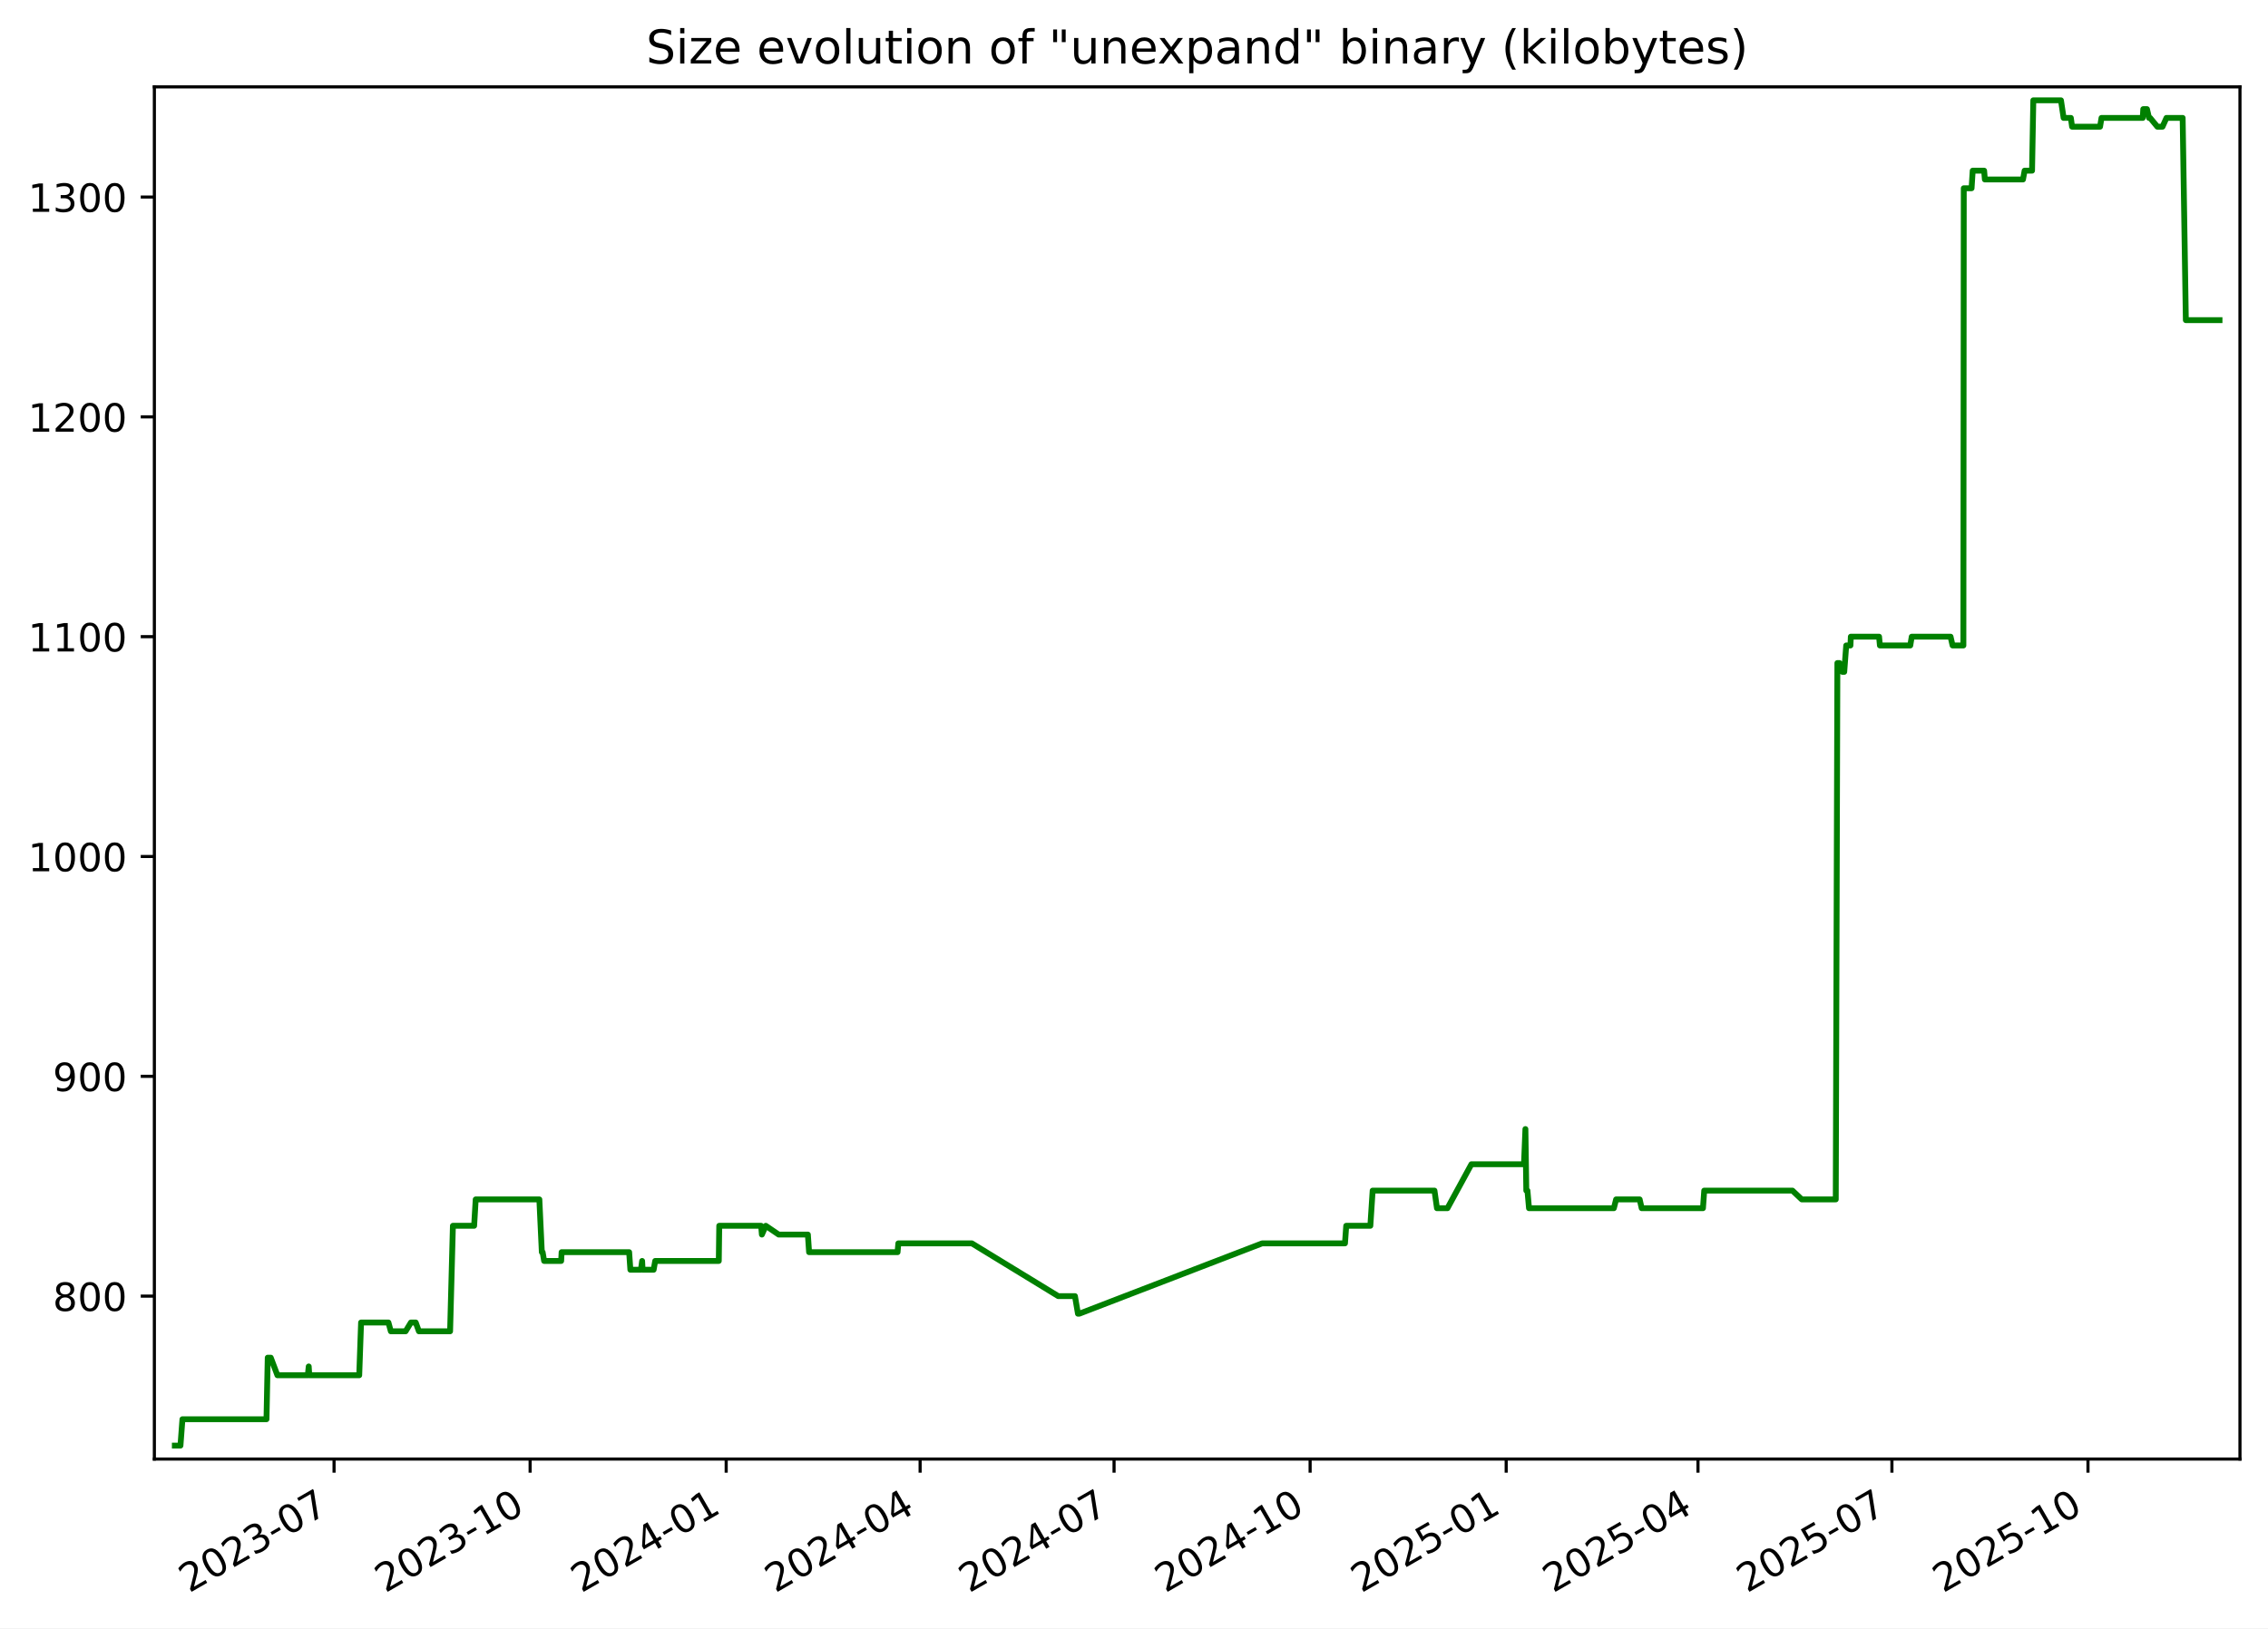
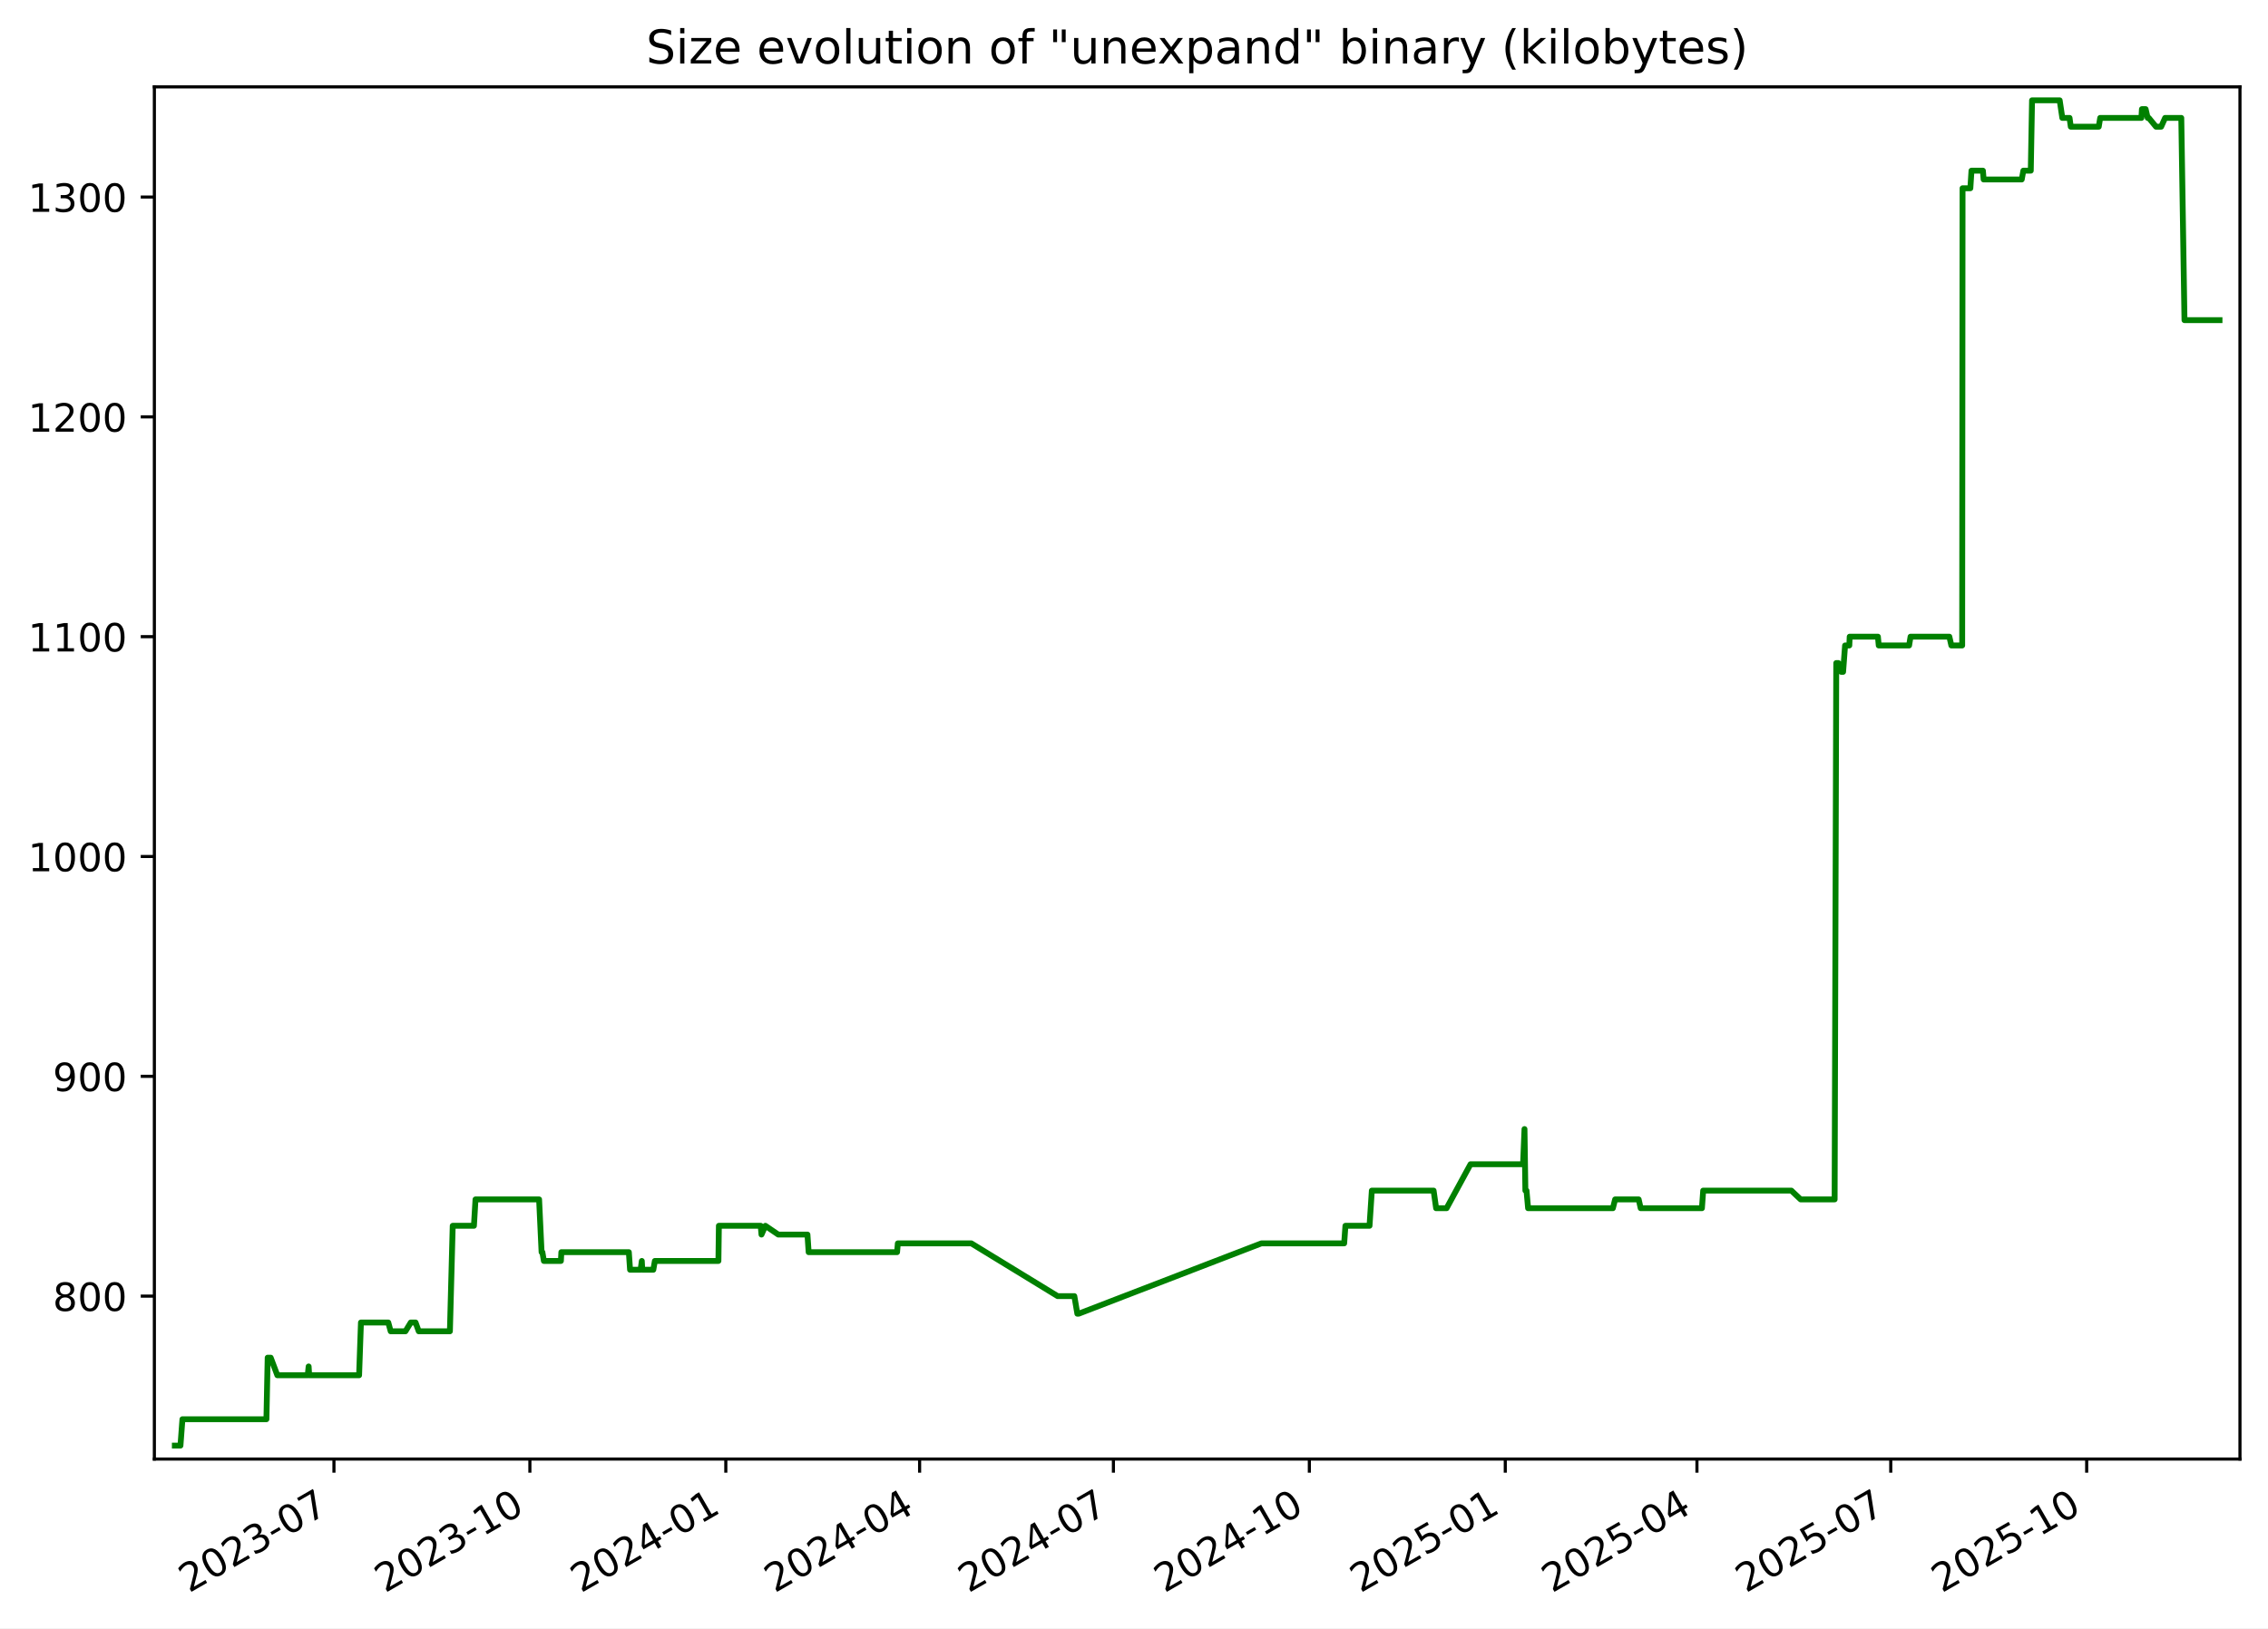
<svg xmlns="http://www.w3.org/2000/svg" xmlns:xlink="http://www.w3.org/1999/xlink" width="582.53pt" height="418.303pt" viewBox="0 0 582.53 418.303" version="1.1">
  <defs>
    <style type="text/css">*{stroke-linejoin: round; stroke-linecap: butt}</style>
  </defs>
  <g id="figure_1">
    <g id="patch_1">
      <path d="M -0 418.303  L 582.53 418.303  L 582.53 0  L -0 0  z " style="fill: #ffffff" />
    </g>
    <g id="axes_1">
      <g id="patch_2">
        <path d="M 39.65 374.83  L 575.33 374.83  L 575.33 22.318  L 39.65 22.318  z " style="fill: #ffffff" />
      </g>
      <g id="matplotlib.axis_1">
        <g id="xtick_1">
          <g id="line2d_1">
            <defs>
-               <path id="m43577d7e8d" d="M 0 0  L 0 3.5  " style="stroke: #000000; stroke-width: 0.8" />
+               <path id="m14e1b3dedb" d="M 0 0  L 0 3.5  " style="stroke: #000000; stroke-width: 0.8" />
            </defs>
            <g>
-               <use xlink:href="#m43577d7e8d" x="85.802" y="374.83" style="stroke: #000000; stroke-width: 0.8" />
+               <use xlink:href="#m14e1b3dedb" x="85.774" y="374.83" style="stroke: #000000; stroke-width: 0.8" />
            </g>
          </g>
          <g id="text_1">
-             <g transform="translate(48.57728 409.302) rotate(-30) scale(0.1 -0.1)">
+             <g transform="translate(48.54943 409.302) rotate(-30) scale(0.1 -0.1)">
              <defs>
                <path id="DejaVuSans-32" d="M 1228 531  L 3431 531  L 3431 0  L 469 0  L 469 531  Q 828 903 1448 1529  Q 2069 2156 2228 2338  Q 2531 2678 2651 2914  Q 2772 3150 2772 3378  Q 2772 3750 2511 3984  Q 2250 4219 1831 4219  Q 1534 4219 1204 4116  Q 875 4013 500 3803  L 500 4441  Q 881 4594 1212 4672  Q 1544 4750 1819 4750  Q 2544 4750 2975 4387  Q 3406 4025 3406 3419  Q 3406 3131 3298 2873  Q 3191 2616 2906 2266  Q 2828 2175 2409 1742  Q 1991 1309 1228 531  z " transform="scale(0.015625)" />
                <path id="DejaVuSans-30" d="M 2034 4250  Q 1547 4250 1301 3770  Q 1056 3291 1056 2328  Q 1056 1369 1301 889  Q 1547 409 2034 409  Q 2525 409 2770 889  Q 3016 1369 3016 2328  Q 3016 3291 2770 3770  Q 2525 4250 2034 4250  z M 2034 4750  Q 2819 4750 3233 4129  Q 3647 3509 3647 2328  Q 3647 1150 3233 529  Q 2819 -91 2034 -91  Q 1250 -91 836 529  Q 422 1150 422 2328  Q 422 3509 836 4129  Q 1250 4750 2034 4750  z " transform="scale(0.015625)" />
                <path id="DejaVuSans-33" d="M 2597 2516  Q 3050 2419 3304 2112  Q 3559 1806 3559 1356  Q 3559 666 3084 287  Q 2609 -91 1734 -91  Q 1441 -91 1130 -33  Q 819 25 488 141  L 488 750  Q 750 597 1062 519  Q 1375 441 1716 441  Q 2309 441 2620 675  Q 2931 909 2931 1356  Q 2931 1769 2642 2001  Q 2353 2234 1838 2234  L 1294 2234  L 1294 2753  L 1863 2753  Q 2328 2753 2575 2939  Q 2822 3125 2822 3475  Q 2822 3834 2567 4026  Q 2313 4219 1838 4219  Q 1578 4219 1281 4162  Q 984 4106 628 3988  L 628 4550  Q 988 4650 1302 4700  Q 1616 4750 1894 4750  Q 2613 4750 3031 4423  Q 3450 4097 3450 3541  Q 3450 3153 3228 2886  Q 3006 2619 2597 2516  z " transform="scale(0.015625)" />
                <path id="DejaVuSans-2d" d="M 313 2009  L 1997 2009  L 1997 1497  L 313 1497  L 313 2009  z " transform="scale(0.015625)" />
                <path id="DejaVuSans-37" d="M 525 4666  L 3525 4666  L 3525 4397  L 1831 0  L 1172 0  L 2766 4134  L 525 4134  L 525 4666  z " transform="scale(0.015625)" />
              </defs>
              <use xlink:href="#DejaVuSans-32" />
              <use xlink:href="#DejaVuSans-30" x="63.623" />
              <use xlink:href="#DejaVuSans-32" x="127.246" />
              <use xlink:href="#DejaVuSans-33" x="190.869" />
              <use xlink:href="#DejaVuSans-2d" x="254.492" />
              <use xlink:href="#DejaVuSans-30" x="290.576" />
              <use xlink:href="#DejaVuSans-37" x="354.199" />
            </g>
          </g>
        </g>
        <g id="xtick_2">
          <g id="line2d_2">
            <g>
-               <use xlink:href="#m43577d7e8d" x="136.161" y="374.83" style="stroke: #000000; stroke-width: 0.8" />
+               <use xlink:href="#m14e1b3dedb" x="136.099" y="374.83" style="stroke: #000000; stroke-width: 0.8" />
            </g>
          </g>
          <g id="text_2">
-             <g transform="translate(98.93598 409.302) rotate(-30) scale(0.1 -0.1)">
+             <g transform="translate(98.87384 409.302) rotate(-30) scale(0.1 -0.1)">
              <defs>
                <path id="DejaVuSans-31" d="M 794 531  L 1825 531  L 1825 4091  L 703 3866  L 703 4441  L 1819 4666  L 2450 4666  L 2450 531  L 3481 531  L 3481 0  L 794 0  L 794 531  z " transform="scale(0.015625)" />
              </defs>
              <use xlink:href="#DejaVuSans-32" />
              <use xlink:href="#DejaVuSans-30" x="63.623" />
              <use xlink:href="#DejaVuSans-32" x="127.246" />
              <use xlink:href="#DejaVuSans-33" x="190.869" />
              <use xlink:href="#DejaVuSans-2d" x="254.492" />
              <use xlink:href="#DejaVuSans-31" x="290.576" />
              <use xlink:href="#DejaVuSans-30" x="354.199" />
            </g>
          </g>
        </g>
        <g id="xtick_3">
          <g id="line2d_3">
            <g>
-               <use xlink:href="#m43577d7e8d" x="186.519" y="374.83" style="stroke: #000000; stroke-width: 0.8" />
+               <use xlink:href="#m14e1b3dedb" x="186.423" y="374.83" style="stroke: #000000; stroke-width: 0.8" />
            </g>
          </g>
          <g id="text_3">
-             <g transform="translate(149.2947 409.302) rotate(-30) scale(0.1 -0.1)">
+             <g transform="translate(149.1982 409.302) rotate(-30) scale(0.1 -0.1)">
              <defs>
                <path id="DejaVuSans-34" d="M 2419 4116  L 825 1625  L 2419 1625  L 2419 4116  z M 2253 4666  L 3047 4666  L 3047 1625  L 3713 1625  L 3713 1100  L 3047 1100  L 3047 0  L 2419 0  L 2419 1100  L 313 1100  L 313 1709  L 2253 4666  z " transform="scale(0.015625)" />
              </defs>
              <use xlink:href="#DejaVuSans-32" />
              <use xlink:href="#DejaVuSans-30" x="63.623" />
              <use xlink:href="#DejaVuSans-32" x="127.246" />
              <use xlink:href="#DejaVuSans-34" x="190.869" />
              <use xlink:href="#DejaVuSans-2d" x="254.492" />
              <use xlink:href="#DejaVuSans-30" x="290.576" />
              <use xlink:href="#DejaVuSans-31" x="354.199" />
            </g>
          </g>
        </g>
        <g id="xtick_4">
          <g id="line2d_4">
            <g>
-               <use xlink:href="#m43577d7e8d" x="236.331" y="374.83" style="stroke: #000000; stroke-width: 0.8" />
+               <use xlink:href="#m14e1b3dedb" x="236.2" y="374.83" style="stroke: #000000; stroke-width: 0.8" />
            </g>
          </g>
          <g id="text_4">
-             <g transform="translate(199.106 409.302) rotate(-30) scale(0.1 -0.1)">
+             <g transform="translate(198.9756 409.302) rotate(-30) scale(0.1 -0.1)">
              <use xlink:href="#DejaVuSans-32" />
              <use xlink:href="#DejaVuSans-30" x="63.623" />
              <use xlink:href="#DejaVuSans-32" x="127.246" />
              <use xlink:href="#DejaVuSans-34" x="190.869" />
              <use xlink:href="#DejaVuSans-2d" x="254.492" />
              <use xlink:href="#DejaVuSans-30" x="290.576" />
              <use xlink:href="#DejaVuSans-34" x="354.199" />
            </g>
          </g>
        </g>
        <g id="xtick_5">
          <g id="line2d_5">
            <g>
-               <use xlink:href="#m43577d7e8d" x="286.142" y="374.83" style="stroke: #000000; stroke-width: 0.8" />
+               <use xlink:href="#m14e1b3dedb" x="285.978" y="374.83" style="stroke: #000000; stroke-width: 0.8" />
            </g>
          </g>
          <g id="text_5">
-             <g transform="translate(248.9173 409.302) rotate(-30) scale(0.1 -0.1)">
+             <g transform="translate(248.7531 409.302) rotate(-30) scale(0.1 -0.1)">
              <use xlink:href="#DejaVuSans-32" />
              <use xlink:href="#DejaVuSans-30" x="63.623" />
              <use xlink:href="#DejaVuSans-32" x="127.246" />
              <use xlink:href="#DejaVuSans-34" x="190.869" />
              <use xlink:href="#DejaVuSans-2d" x="254.492" />
              <use xlink:href="#DejaVuSans-30" x="290.576" />
              <use xlink:href="#DejaVuSans-37" x="354.199" />
            </g>
          </g>
        </g>
        <g id="xtick_6">
          <g id="line2d_6">
            <g>
-               <use xlink:href="#m43577d7e8d" x="336.501" y="374.83" style="stroke: #000000; stroke-width: 0.8" />
+               <use xlink:href="#m14e1b3dedb" x="336.302" y="374.83" style="stroke: #000000; stroke-width: 0.8" />
            </g>
          </g>
          <g id="text_6">
-             <g transform="translate(299.276 409.302) rotate(-30) scale(0.1 -0.1)">
+             <g transform="translate(299.0775 409.302) rotate(-30) scale(0.1 -0.1)">
              <use xlink:href="#DejaVuSans-32" />
              <use xlink:href="#DejaVuSans-30" x="63.623" />
              <use xlink:href="#DejaVuSans-32" x="127.246" />
              <use xlink:href="#DejaVuSans-34" x="190.869" />
              <use xlink:href="#DejaVuSans-2d" x="254.492" />
              <use xlink:href="#DejaVuSans-31" x="290.576" />
              <use xlink:href="#DejaVuSans-30" x="354.199" />
            </g>
          </g>
        </g>
        <g id="xtick_7">
          <g id="line2d_7">
            <g>
-               <use xlink:href="#m43577d7e8d" x="386.86" y="374.83" style="stroke: #000000; stroke-width: 0.8" />
+               <use xlink:href="#m14e1b3dedb" x="386.627" y="374.83" style="stroke: #000000; stroke-width: 0.8" />
            </g>
          </g>
          <g id="text_7">
-             <g transform="translate(349.6347 409.302) rotate(-30) scale(0.1 -0.1)">
+             <g transform="translate(349.4019 409.302) rotate(-30) scale(0.1 -0.1)">
              <defs>
                <path id="DejaVuSans-35" d="M 691 4666  L 3169 4666  L 3169 4134  L 1269 4134  L 1269 2991  Q 1406 3038 1543 3061  Q 1681 3084 1819 3084  Q 2600 3084 3056 2656  Q 3513 2228 3513 1497  Q 3513 744 3044 326  Q 2575 -91 1722 -91  Q 1428 -91 1123 -41  Q 819 9 494 109  L 494 744  Q 775 591 1075 516  Q 1375 441 1709 441  Q 2250 441 2565 725  Q 2881 1009 2881 1497  Q 2881 1984 2565 2268  Q 2250 2553 1709 2553  Q 1456 2553 1204 2497  Q 953 2441 691 2322  L 691 4666  z " transform="scale(0.015625)" />
              </defs>
              <use xlink:href="#DejaVuSans-32" />
              <use xlink:href="#DejaVuSans-30" x="63.623" />
              <use xlink:href="#DejaVuSans-32" x="127.246" />
              <use xlink:href="#DejaVuSans-35" x="190.869" />
              <use xlink:href="#DejaVuSans-2d" x="254.492" />
              <use xlink:href="#DejaVuSans-30" x="290.576" />
              <use xlink:href="#DejaVuSans-31" x="354.199" />
            </g>
          </g>
        </g>
        <g id="xtick_8">
          <g id="line2d_8">
            <g>
-               <use xlink:href="#m43577d7e8d" x="436.123" y="374.83" style="stroke: #000000; stroke-width: 0.8" />
+               <use xlink:href="#m14e1b3dedb" x="435.857" y="374.83" style="stroke: #000000; stroke-width: 0.8" />
            </g>
          </g>
          <g id="text_8">
-             <g transform="translate(398.8986 409.302) rotate(-30) scale(0.1 -0.1)">
+             <g transform="translate(398.6323 409.302) rotate(-30) scale(0.1 -0.1)">
              <use xlink:href="#DejaVuSans-32" />
              <use xlink:href="#DejaVuSans-30" x="63.623" />
              <use xlink:href="#DejaVuSans-32" x="127.246" />
              <use xlink:href="#DejaVuSans-35" x="190.869" />
              <use xlink:href="#DejaVuSans-2d" x="254.492" />
              <use xlink:href="#DejaVuSans-30" x="290.576" />
              <use xlink:href="#DejaVuSans-34" x="354.199" />
            </g>
          </g>
        </g>
        <g id="xtick_9">
          <g id="line2d_9">
            <g>
-               <use xlink:href="#m43577d7e8d" x="485.935" y="374.83" style="stroke: #000000; stroke-width: 0.8" />
+               <use xlink:href="#m14e1b3dedb" x="485.634" y="374.83" style="stroke: #000000; stroke-width: 0.8" />
            </g>
          </g>
          <g id="text_9">
-             <g transform="translate(448.71 409.302) rotate(-30) scale(0.1 -0.1)">
+             <g transform="translate(448.4097 409.302) rotate(-30) scale(0.1 -0.1)">
              <use xlink:href="#DejaVuSans-32" />
              <use xlink:href="#DejaVuSans-30" x="63.623" />
              <use xlink:href="#DejaVuSans-32" x="127.246" />
              <use xlink:href="#DejaVuSans-35" x="190.869" />
              <use xlink:href="#DejaVuSans-2d" x="254.492" />
              <use xlink:href="#DejaVuSans-30" x="290.576" />
              <use xlink:href="#DejaVuSans-37" x="354.199" />
            </g>
          </g>
        </g>
        <g id="xtick_10">
          <g id="line2d_10">
            <g>
-               <use xlink:href="#m43577d7e8d" x="536.293" y="374.83" style="stroke: #000000; stroke-width: 0.8" />
+               <use xlink:href="#m14e1b3dedb" x="535.959" y="374.83" style="stroke: #000000; stroke-width: 0.8" />
            </g>
          </g>
          <g id="text_10">
-             <g transform="translate(499.0687 409.302) rotate(-30) scale(0.1 -0.1)">
+             <g transform="translate(498.7341 409.302) rotate(-30) scale(0.1 -0.1)">
              <use xlink:href="#DejaVuSans-32" />
              <use xlink:href="#DejaVuSans-30" x="63.623" />
              <use xlink:href="#DejaVuSans-32" x="127.246" />
              <use xlink:href="#DejaVuSans-35" x="190.869" />
              <use xlink:href="#DejaVuSans-2d" x="254.492" />
              <use xlink:href="#DejaVuSans-31" x="290.576" />
              <use xlink:href="#DejaVuSans-30" x="354.199" />
            </g>
          </g>
        </g>
      </g>
      <g id="matplotlib.axis_2">
        <g id="ytick_1">
          <g id="line2d_11">
            <defs>
-               <path id="mec17991290" d="M 0 0  L -3.5 0  " style="stroke: #000000; stroke-width: 0.8" />
+               <path id="m0c3c5c2caa" d="M 0 0  L -3.5 0  " style="stroke: #000000; stroke-width: 0.8" />
            </defs>
            <g>
-               <use xlink:href="#mec17991290" x="39.65" y="332.974" style="stroke: #000000; stroke-width: 0.8" />
+               <use xlink:href="#m0c3c5c2caa" x="39.65" y="332.974" style="stroke: #000000; stroke-width: 0.8" />
            </g>
          </g>
          <g id="text_11">
            <g transform="translate(13.5625 336.7733) scale(0.1 -0.1)">
              <defs>
                <path id="DejaVuSans-38" d="M 2034 2216  Q 1584 2216 1326 1975  Q 1069 1734 1069 1313  Q 1069 891 1326 650  Q 1584 409 2034 409  Q 2484 409 2743 651  Q 3003 894 3003 1313  Q 3003 1734 2745 1975  Q 2488 2216 2034 2216  z M 1403 2484  Q 997 2584 770 2862  Q 544 3141 544 3541  Q 544 4100 942 4425  Q 1341 4750 2034 4750  Q 2731 4750 3128 4425  Q 3525 4100 3525 3541  Q 3525 3141 3298 2862  Q 3072 2584 2669 2484  Q 3125 2378 3379 2068  Q 3634 1759 3634 1313  Q 3634 634 3220 271  Q 2806 -91 2034 -91  Q 1263 -91 848 271  Q 434 634 434 1313  Q 434 1759 690 2068  Q 947 2378 1403 2484  z M 1172 3481  Q 1172 3119 1398 2916  Q 1625 2713 2034 2713  Q 2441 2713 2670 2916  Q 2900 3119 2900 3481  Q 2900 3844 2670 4047  Q 2441 4250 2034 4250  Q 1625 4250 1398 4047  Q 1172 3844 1172 3481  z " transform="scale(0.015625)" />
              </defs>
              <use xlink:href="#DejaVuSans-38" />
              <use xlink:href="#DejaVuSans-30" x="63.623" />
              <use xlink:href="#DejaVuSans-30" x="127.246" />
            </g>
          </g>
        </g>
        <g id="ytick_2">
          <g id="line2d_12">
            <g>
-               <use xlink:href="#mec17991290" x="39.65" y="276.504" style="stroke: #000000; stroke-width: 0.8" />
+               <use xlink:href="#m0c3c5c2caa" x="39.65" y="276.504" style="stroke: #000000; stroke-width: 0.8" />
            </g>
          </g>
          <g id="text_12">
            <g transform="translate(13.5625 280.3028) scale(0.1 -0.1)">
              <defs>
                <path id="DejaVuSans-39" d="M 703 97  L 703 672  Q 941 559 1184 500  Q 1428 441 1663 441  Q 2288 441 2617 861  Q 2947 1281 2994 2138  Q 2813 1869 2534 1725  Q 2256 1581 1919 1581  Q 1219 1581 811 2004  Q 403 2428 403 3163  Q 403 3881 828 4315  Q 1253 4750 1959 4750  Q 2769 4750 3195 4129  Q 3622 3509 3622 2328  Q 3622 1225 3098 567  Q 2575 -91 1691 -91  Q 1453 -91 1209 -44  Q 966 3 703 97  z M 1959 2075  Q 2384 2075 2632 2365  Q 2881 2656 2881 3163  Q 2881 3666 2632 3958  Q 2384 4250 1959 4250  Q 1534 4250 1286 3958  Q 1038 3666 1038 3163  Q 1038 2656 1286 2365  Q 1534 2075 1959 2075  z " transform="scale(0.015625)" />
              </defs>
              <use xlink:href="#DejaVuSans-39" />
              <use xlink:href="#DejaVuSans-30" x="63.623" />
              <use xlink:href="#DejaVuSans-30" x="127.246" />
            </g>
          </g>
        </g>
        <g id="ytick_3">
          <g id="line2d_13">
            <g>
-               <use xlink:href="#mec17991290" x="39.65" y="220.033" style="stroke: #000000; stroke-width: 0.8" />
+               <use xlink:href="#m0c3c5c2caa" x="39.65" y="220.033" style="stroke: #000000; stroke-width: 0.8" />
            </g>
          </g>
          <g id="text_13">
            <g transform="translate(7.2 223.8322) scale(0.1 -0.1)">
              <use xlink:href="#DejaVuSans-31" />
              <use xlink:href="#DejaVuSans-30" x="63.623" />
              <use xlink:href="#DejaVuSans-30" x="127.246" />
              <use xlink:href="#DejaVuSans-30" x="190.869" />
            </g>
          </g>
        </g>
        <g id="ytick_4">
          <g id="line2d_14">
            <g>
-               <use xlink:href="#mec17991290" x="39.65" y="163.562" style="stroke: #000000; stroke-width: 0.8" />
+               <use xlink:href="#m0c3c5c2caa" x="39.65" y="163.562" style="stroke: #000000; stroke-width: 0.8" />
            </g>
          </g>
          <g id="text_14">
            <g transform="translate(7.2 167.3616) scale(0.1 -0.1)">
              <use xlink:href="#DejaVuSans-31" />
              <use xlink:href="#DejaVuSans-31" x="63.623" />
              <use xlink:href="#DejaVuSans-30" x="127.246" />
              <use xlink:href="#DejaVuSans-30" x="190.869" />
            </g>
          </g>
        </g>
        <g id="ytick_5">
          <g id="line2d_15">
            <g>
-               <use xlink:href="#mec17991290" x="39.65" y="107.092" style="stroke: #000000; stroke-width: 0.8" />
+               <use xlink:href="#m0c3c5c2caa" x="39.65" y="107.092" style="stroke: #000000; stroke-width: 0.8" />
            </g>
          </g>
          <g id="text_15">
            <g transform="translate(7.2 110.891) scale(0.1 -0.1)">
              <use xlink:href="#DejaVuSans-31" />
              <use xlink:href="#DejaVuSans-32" x="63.623" />
              <use xlink:href="#DejaVuSans-30" x="127.246" />
              <use xlink:href="#DejaVuSans-30" x="190.869" />
            </g>
          </g>
        </g>
        <g id="ytick_6">
          <g id="line2d_16">
            <g>
-               <use xlink:href="#mec17991290" x="39.65" y="50.621" style="stroke: #000000; stroke-width: 0.8" />
+               <use xlink:href="#m0c3c5c2caa" x="39.65" y="50.621" style="stroke: #000000; stroke-width: 0.8" />
            </g>
          </g>
          <g id="text_16">
            <g transform="translate(7.2 54.4204) scale(0.1 -0.1)">
              <use xlink:href="#DejaVuSans-31" />
              <use xlink:href="#DejaVuSans-33" x="63.623" />
              <use xlink:href="#DejaVuSans-30" x="127.246" />
              <use xlink:href="#DejaVuSans-30" x="190.869" />
            </g>
          </g>
        </g>
      </g>
      <g id="line2d_17">
-         <path d="M 44.902 371.374  L 46.351 371.374  L 46.858 364.598  L 68.446 364.598  L 68.767 348.786  L 69.549 348.786  L 71.255 353.304  L 79.065 353.304  L 79.297 351.045  L 79.436 353.304  L 92.266 353.304  L 92.743 339.751  L 99.765 339.751  L 100.386 342.009  L 104.174 342.009  L 105.549 339.751  L 106.777 339.751  L 107.598 342.009  L 115.606 342.009  L 116.327 314.904  L 121.781 314.904  L 122.183 308.127  L 138.531 308.127  L 139.166 321.68  L 139.374 321.68  L 139.759 323.939  L 144.135 323.939  L 144.247 321.68  L 161.597 321.68  L 161.91 326.198  L 164.62 326.198  L 164.928 323.939  L 165.049 326.198  L 167.887 326.198  L 168.285 323.939  L 184.62 323.939  L 184.738 314.904  L 195.492 314.904  L 195.688 317.162  L 196.692 314.904  L 200.009 317.162  L 207.503 317.162  L 207.811 321.68  L 230.539 321.68  L 230.734 319.421  L 249.622 319.421  L 271.807 332.974  L 276.101 332.974  L 276.872 337.492  L 277.205 337.492  L 324.177 319.421  L 345.454 319.421  L 345.773 314.904  L 351.969 314.904  L 352.561 305.868  L 368.441 305.868  L 369.084 310.386  L 371.779 310.386  L 377.927 299.092  L 391.433 299.092  L 391.798 290.056  L 392.028 305.868  L 392.319 305.868  L 392.722 310.386  L 414.517 310.386  L 415.092 308.127  L 421.146 308.127  L 421.661 310.386  L 437.404 310.386  L 437.726 305.868  L 460.385 305.868  L 462.777 308.127  L 471.512 308.127  L 471.927 170.339  L 472.48 170.339  L 473.211 172.598  L 473.687 172.598  L 474.196 165.821  L 475.282 165.821  L 475.382 163.562  L 482.636 163.562  L 482.847 165.821  L 490.649 165.821  L 491.025 163.562  L 500.995 163.562  L 501.512 165.821  L 504.292 165.821  L 504.39 48.362  L 506.394 48.362  L 506.683 43.845  L 509.62 43.845  L 509.807 46.104  L 519.6 46.104  L 520.015 43.845  L 521.926 43.845  L 522.252 25.774  L 529.355 25.774  L 530.034 30.292  L 531.891 30.292  L 532.209 32.551  L 539.392 32.551  L 539.767 30.292  L 550.361 30.292  L 550.492 28.033  L 551.443 28.033  L 551.972 30.292  L 552.254 30.292  L 554.114 32.551  L 555.432 32.551  L 556.449 30.292  L 560.61 30.292  L 561.429 82.245  L 570.078 82.245  L 570.078 82.245  " clip-path="url(#p40d7b83d6d)" style="fill: none; stroke: #008000; stroke-width: 1.5; stroke-linecap: square" />
+         <path d="M 44.902 371.374  L 46.35 371.374  L 46.856 364.598  L 68.43 364.598  L 68.751 348.786  L 69.532 348.786  L 71.237 353.304  L 79.041 353.304  L 79.274 351.045  L 79.412 353.304  L 92.234 353.304  L 92.71 339.751  L 99.727 339.751  L 100.348 342.009  L 104.134 342.009  L 105.508 339.751  L 106.735 339.751  L 107.555 342.009  L 115.558 342.009  L 116.278 314.904  L 121.729 314.904  L 122.131 308.127  L 138.467 308.127  L 139.102 321.68  L 139.31 321.68  L 139.694 323.939  L 144.068 323.939  L 144.18 321.68  L 161.517 321.68  L 161.83 326.198  L 164.538 326.198  L 164.846 323.939  L 164.967 326.198  L 167.803 326.198  L 168.201 323.939  L 184.525 323.939  L 184.643 314.904  L 195.389 314.904  L 195.586 317.162  L 196.589 314.904  L 199.904 317.162  L 207.393 317.162  L 207.7 321.68  L 230.413 321.68  L 230.607 319.421  L 249.482 319.421  L 271.653 332.974  L 275.943 332.974  L 276.714 337.492  L 277.047 337.492  L 323.986 319.421  L 345.249 319.421  L 345.568 314.904  L 351.76 314.904  L 352.351 305.868  L 368.221 305.868  L 368.863 310.386  L 371.556 310.386  L 377.7 299.092  L 391.197 299.092  L 391.562 290.056  L 391.791 305.868  L 392.082 305.868  L 392.485 310.386  L 414.266 310.386  L 414.84 308.127  L 420.89 308.127  L 421.405 310.386  L 437.136 310.386  L 437.459 305.868  L 460.102 305.868  L 462.492 308.127  L 471.221 308.127  L 471.637 170.339  L 472.189 170.339  L 472.919 172.598  L 473.395 172.598  L 473.903 165.821  L 474.989 165.821  L 475.089 163.562  L 482.338 163.562  L 482.549 165.821  L 490.345 165.821  L 490.721 163.562  L 500.685 163.562  L 501.201 165.821  L 503.98 165.821  L 504.077 48.362  L 506.08 48.362  L 506.368 43.845  L 509.303 43.845  L 509.49 46.104  L 519.277 46.104  L 519.691 43.845  L 521.601 43.845  L 521.926 25.774  L 529.025 25.774  L 529.704 30.292  L 531.559 30.292  L 531.877 32.551  L 539.056 32.551  L 539.43 30.292  L 550.016 30.292  L 550.148 28.033  L 551.098 28.033  L 551.627 30.292  L 551.909 30.292  L 553.767 32.551  L 555.085 32.551  L 556.101 30.292  L 560.258 30.292  L 561.077 82.245  L 570.078 82.245  L 570.078 82.245  " clip-path="url(#p96ea05d0e8)" style="fill: none; stroke: #008000; stroke-width: 1.5; stroke-linecap: square" />
      </g>
      <g id="patch_3">
        <path d="M 39.65 374.83  L 39.65 22.318  " style="fill: none; stroke: #000000; stroke-width: 0.8; stroke-linejoin: miter; stroke-linecap: square" />
      </g>
      <g id="patch_4">
        <path d="M 575.33 374.83  L 575.33 22.318  " style="fill: none; stroke: #000000; stroke-width: 0.8; stroke-linejoin: miter; stroke-linecap: square" />
      </g>
      <g id="patch_5">
        <path d="M 39.65 374.83  L 575.33 374.83  " style="fill: none; stroke: #000000; stroke-width: 0.8; stroke-linejoin: miter; stroke-linecap: square" />
      </g>
      <g id="patch_6">
        <path d="M 39.65 22.318  L 575.33 22.318  " style="fill: none; stroke: #000000; stroke-width: 0.8; stroke-linejoin: miter; stroke-linecap: square" />
      </g>
      <g id="text_17">
        <g transform="translate(165.9538 16.31812) scale(0.12 -0.12)">
          <defs>
            <path id="DejaVuSans-53" d="M 3425 4513  L 3425 3897  Q 3066 4069 2747 4153  Q 2428 4238 2131 4238  Q 1616 4238 1336 4038  Q 1056 3838 1056 3469  Q 1056 3159 1242 3001  Q 1428 2844 1947 2747  L 2328 2669  Q 3034 2534 3370 2195  Q 3706 1856 3706 1288  Q 3706 609 3251 259  Q 2797 -91 1919 -91  Q 1588 -91 1214 -16  Q 841 59 441 206  L 441 856  Q 825 641 1194 531  Q 1563 422 1919 422  Q 2459 422 2753 634  Q 3047 847 3047 1241  Q 3047 1584 2836 1778  Q 2625 1972 2144 2069  L 1759 2144  Q 1053 2284 737 2584  Q 422 2884 422 3419  Q 422 4038 858 4394  Q 1294 4750 2059 4750  Q 2388 4750 2728 4690  Q 3069 4631 3425 4513  z " transform="scale(0.015625)" />
            <path id="DejaVuSans-69" d="M 603 3500  L 1178 3500  L 1178 0  L 603 0  L 603 3500  z M 603 4863  L 1178 4863  L 1178 4134  L 603 4134  L 603 4863  z " transform="scale(0.015625)" />
            <path id="DejaVuSans-7a" d="M 353 3500  L 3084 3500  L 3084 2975  L 922 459  L 3084 459  L 3084 0  L 275 0  L 275 525  L 2438 3041  L 353 3041  L 353 3500  z " transform="scale(0.015625)" />
            <path id="DejaVuSans-65" d="M 3597 1894  L 3597 1613  L 953 1613  Q 991 1019 1311 708  Q 1631 397 2203 397  Q 2534 397 2845 478  Q 3156 559 3463 722  L 3463 178  Q 3153 47 2828 -22  Q 2503 -91 2169 -91  Q 1331 -91 842 396  Q 353 884 353 1716  Q 353 2575 817 3079  Q 1281 3584 2069 3584  Q 2775 3584 3186 3129  Q 3597 2675 3597 1894  z M 3022 2063  Q 3016 2534 2758 2815  Q 2500 3097 2075 3097  Q 1594 3097 1305 2825  Q 1016 2553 972 2059  L 3022 2063  z " transform="scale(0.015625)" />
            <path id="DejaVuSans-20" transform="scale(0.015625)" />
            <path id="DejaVuSans-76" d="M 191 3500  L 800 3500  L 1894 563  L 2988 3500  L 3597 3500  L 2284 0  L 1503 0  L 191 3500  z " transform="scale(0.015625)" />
            <path id="DejaVuSans-6f" d="M 1959 3097  Q 1497 3097 1228 2736  Q 959 2375 959 1747  Q 959 1119 1226 758  Q 1494 397 1959 397  Q 2419 397 2687 759  Q 2956 1122 2956 1747  Q 2956 2369 2687 2733  Q 2419 3097 1959 3097  z M 1959 3584  Q 2709 3584 3137 3096  Q 3566 2609 3566 1747  Q 3566 888 3137 398  Q 2709 -91 1959 -91  Q 1206 -91 779 398  Q 353 888 353 1747  Q 353 2609 779 3096  Q 1206 3584 1959 3584  z " transform="scale(0.015625)" />
            <path id="DejaVuSans-6c" d="M 603 4863  L 1178 4863  L 1178 0  L 603 0  L 603 4863  z " transform="scale(0.015625)" />
            <path id="DejaVuSans-75" d="M 544 1381  L 544 3500  L 1119 3500  L 1119 1403  Q 1119 906 1312 657  Q 1506 409 1894 409  Q 2359 409 2629 706  Q 2900 1003 2900 1516  L 2900 3500  L 3475 3500  L 3475 0  L 2900 0  L 2900 538  Q 2691 219 2414 64  Q 2138 -91 1772 -91  Q 1169 -91 856 284  Q 544 659 544 1381  z M 1991 3584  L 1991 3584  z " transform="scale(0.015625)" />
            <path id="DejaVuSans-74" d="M 1172 4494  L 1172 3500  L 2356 3500  L 2356 3053  L 1172 3053  L 1172 1153  Q 1172 725 1289 603  Q 1406 481 1766 481  L 2356 481  L 2356 0  L 1766 0  Q 1100 0 847 248  Q 594 497 594 1153  L 594 3053  L 172 3053  L 172 3500  L 594 3500  L 594 4494  L 1172 4494  z " transform="scale(0.015625)" />
            <path id="DejaVuSans-6e" d="M 3513 2113  L 3513 0  L 2938 0  L 2938 2094  Q 2938 2591 2744 2837  Q 2550 3084 2163 3084  Q 1697 3084 1428 2787  Q 1159 2491 1159 1978  L 1159 0  L 581 0  L 581 3500  L 1159 3500  L 1159 2956  Q 1366 3272 1645 3428  Q 1925 3584 2291 3584  Q 2894 3584 3203 3211  Q 3513 2838 3513 2113  z " transform="scale(0.015625)" />
            <path id="DejaVuSans-66" d="M 2375 4863  L 2375 4384  L 1825 4384  Q 1516 4384 1395 4259  Q 1275 4134 1275 3809  L 1275 3500  L 2222 3500  L 2222 3053  L 1275 3053  L 1275 0  L 697 0  L 697 3053  L 147 3053  L 147 3500  L 697 3500  L 697 3744  Q 697 4328 969 4595  Q 1241 4863 1831 4863  L 2375 4863  z " transform="scale(0.015625)" />
            <path id="DejaVuSans-22" d="M 1147 4666  L 1147 2931  L 616 2931  L 616 4666  L 1147 4666  z M 2328 4666  L 2328 2931  L 1797 2931  L 1797 4666  L 2328 4666  z " transform="scale(0.015625)" />
            <path id="DejaVuSans-78" d="M 3513 3500  L 2247 1797  L 3578 0  L 2900 0  L 1881 1375  L 863 0  L 184 0  L 1544 1831  L 300 3500  L 978 3500  L 1906 2253  L 2834 3500  L 3513 3500  z " transform="scale(0.015625)" />
            <path id="DejaVuSans-70" d="M 1159 525  L 1159 -1331  L 581 -1331  L 581 3500  L 1159 3500  L 1159 2969  Q 1341 3281 1617 3432  Q 1894 3584 2278 3584  Q 2916 3584 3314 3078  Q 3713 2572 3713 1747  Q 3713 922 3314 415  Q 2916 -91 2278 -91  Q 1894 -91 1617 61  Q 1341 213 1159 525  z M 3116 1747  Q 3116 2381 2855 2742  Q 2594 3103 2138 3103  Q 1681 3103 1420 2742  Q 1159 2381 1159 1747  Q 1159 1113 1420 752  Q 1681 391 2138 391  Q 2594 391 2855 752  Q 3116 1113 3116 1747  z " transform="scale(0.015625)" />
            <path id="DejaVuSans-61" d="M 2194 1759  Q 1497 1759 1228 1600  Q 959 1441 959 1056  Q 959 750 1161 570  Q 1363 391 1709 391  Q 2188 391 2477 730  Q 2766 1069 2766 1631  L 2766 1759  L 2194 1759  z M 3341 1997  L 3341 0  L 2766 0  L 2766 531  Q 2569 213 2275 61  Q 1981 -91 1556 -91  Q 1019 -91 701 211  Q 384 513 384 1019  Q 384 1609 779 1909  Q 1175 2209 1959 2209  L 2766 2209  L 2766 2266  Q 2766 2663 2505 2880  Q 2244 3097 1772 3097  Q 1472 3097 1187 3025  Q 903 2953 641 2809  L 641 3341  Q 956 3463 1253 3523  Q 1550 3584 1831 3584  Q 2591 3584 2966 3190  Q 3341 2797 3341 1997  z " transform="scale(0.015625)" />
            <path id="DejaVuSans-64" d="M 2906 2969  L 2906 4863  L 3481 4863  L 3481 0  L 2906 0  L 2906 525  Q 2725 213 2448 61  Q 2172 -91 1784 -91  Q 1150 -91 751 415  Q 353 922 353 1747  Q 353 2572 751 3078  Q 1150 3584 1784 3584  Q 2172 3584 2448 3432  Q 2725 3281 2906 2969  z M 947 1747  Q 947 1113 1208 752  Q 1469 391 1925 391  Q 2381 391 2643 752  Q 2906 1113 2906 1747  Q 2906 2381 2643 2742  Q 2381 3103 1925 3103  Q 1469 3103 1208 2742  Q 947 2381 947 1747  z " transform="scale(0.015625)" />
            <path id="DejaVuSans-62" d="M 3116 1747  Q 3116 2381 2855 2742  Q 2594 3103 2138 3103  Q 1681 3103 1420 2742  Q 1159 2381 1159 1747  Q 1159 1113 1420 752  Q 1681 391 2138 391  Q 2594 391 2855 752  Q 3116 1113 3116 1747  z M 1159 2969  Q 1341 3281 1617 3432  Q 1894 3584 2278 3584  Q 2916 3584 3314 3078  Q 3713 2572 3713 1747  Q 3713 922 3314 415  Q 2916 -91 2278 -91  Q 1894 -91 1617 61  Q 1341 213 1159 525  L 1159 0  L 581 0  L 581 4863  L 1159 4863  L 1159 2969  z " transform="scale(0.015625)" />
            <path id="DejaVuSans-72" d="M 2631 2963  Q 2534 3019 2420 3045  Q 2306 3072 2169 3072  Q 1681 3072 1420 2755  Q 1159 2438 1159 1844  L 1159 0  L 581 0  L 581 3500  L 1159 3500  L 1159 2956  Q 1341 3275 1631 3429  Q 1922 3584 2338 3584  Q 2397 3584 2469 3576  Q 2541 3569 2628 3553  L 2631 2963  z " transform="scale(0.015625)" />
            <path id="DejaVuSans-79" d="M 2059 -325  Q 1816 -950 1584 -1140  Q 1353 -1331 966 -1331  L 506 -1331  L 506 -850  L 844 -850  Q 1081 -850 1212 -737  Q 1344 -625 1503 -206  L 1606 56  L 191 3500  L 800 3500  L 1894 763  L 2988 3500  L 3597 3500  L 2059 -325  z " transform="scale(0.015625)" />
            <path id="DejaVuSans-28" d="M 1984 4856  Q 1566 4138 1362 3434  Q 1159 2731 1159 2009  Q 1159 1288 1364 580  Q 1569 -128 1984 -844  L 1484 -844  Q 1016 -109 783 600  Q 550 1309 550 2009  Q 550 2706 781 3412  Q 1013 4119 1484 4856  L 1984 4856  z " transform="scale(0.015625)" />
            <path id="DejaVuSans-6b" d="M 581 4863  L 1159 4863  L 1159 1991  L 2875 3500  L 3609 3500  L 1753 1863  L 3688 0  L 2938 0  L 1159 1709  L 1159 0  L 581 0  L 581 4863  z " transform="scale(0.015625)" />
            <path id="DejaVuSans-73" d="M 2834 3397  L 2834 2853  Q 2591 2978 2328 3040  Q 2066 3103 1784 3103  Q 1356 3103 1142 2972  Q 928 2841 928 2578  Q 928 2378 1081 2264  Q 1234 2150 1697 2047  L 1894 2003  Q 2506 1872 2764 1633  Q 3022 1394 3022 966  Q 3022 478 2636 193  Q 2250 -91 1575 -91  Q 1294 -91 989 -36  Q 684 19 347 128  L 347 722  Q 666 556 975 473  Q 1284 391 1588 391  Q 1994 391 2212 530  Q 2431 669 2431 922  Q 2431 1156 2273 1281  Q 2116 1406 1581 1522  L 1381 1569  Q 847 1681 609 1914  Q 372 2147 372 2553  Q 372 3047 722 3315  Q 1072 3584 1716 3584  Q 2034 3584 2315 3537  Q 2597 3491 2834 3397  z " transform="scale(0.015625)" />
            <path id="DejaVuSans-29" d="M 513 4856  L 1013 4856  Q 1481 4119 1714 3412  Q 1947 2706 1947 2009  Q 1947 1309 1714 600  Q 1481 -109 1013 -844  L 513 -844  Q 928 -128 1133 580  Q 1338 1288 1338 2009  Q 1338 2731 1133 3434  Q 928 4138 513 4856  z " transform="scale(0.015625)" />
          </defs>
          <use xlink:href="#DejaVuSans-53" />
          <use xlink:href="#DejaVuSans-69" x="63.477" />
          <use xlink:href="#DejaVuSans-7a" x="91.26" />
          <use xlink:href="#DejaVuSans-65" x="143.75" />
          <use xlink:href="#DejaVuSans-20" x="205.273" />
          <use xlink:href="#DejaVuSans-65" x="237.061" />
          <use xlink:href="#DejaVuSans-76" x="298.584" />
          <use xlink:href="#DejaVuSans-6f" x="357.764" />
          <use xlink:href="#DejaVuSans-6c" x="418.945" />
          <use xlink:href="#DejaVuSans-75" x="446.729" />
          <use xlink:href="#DejaVuSans-74" x="510.107" />
          <use xlink:href="#DejaVuSans-69" x="549.316" />
          <use xlink:href="#DejaVuSans-6f" x="577.1" />
          <use xlink:href="#DejaVuSans-6e" x="638.281" />
          <use xlink:href="#DejaVuSans-20" x="701.66" />
          <use xlink:href="#DejaVuSans-6f" x="733.447" />
          <use xlink:href="#DejaVuSans-66" x="794.629" />
          <use xlink:href="#DejaVuSans-20" x="829.834" />
          <use xlink:href="#DejaVuSans-22" x="861.621" />
          <use xlink:href="#DejaVuSans-75" x="907.617" />
          <use xlink:href="#DejaVuSans-6e" x="970.996" />
          <use xlink:href="#DejaVuSans-65" x="1034.375" />
          <use xlink:href="#DejaVuSans-78" x="1094.148" />
          <use xlink:href="#DejaVuSans-70" x="1153.328" />
          <use xlink:href="#DejaVuSans-61" x="1216.805" />
          <use xlink:href="#DejaVuSans-6e" x="1278.084" />
          <use xlink:href="#DejaVuSans-64" x="1341.463" />
          <use xlink:href="#DejaVuSans-22" x="1404.939" />
          <use xlink:href="#DejaVuSans-20" x="1450.936" />
          <use xlink:href="#DejaVuSans-62" x="1482.723" />
          <use xlink:href="#DejaVuSans-69" x="1546.199" />
          <use xlink:href="#DejaVuSans-6e" x="1573.982" />
          <use xlink:href="#DejaVuSans-61" x="1637.361" />
          <use xlink:href="#DejaVuSans-72" x="1698.641" />
          <use xlink:href="#DejaVuSans-79" x="1739.754" />
          <use xlink:href="#DejaVuSans-20" x="1798.934" />
          <use xlink:href="#DejaVuSans-28" x="1830.721" />
          <use xlink:href="#DejaVuSans-6b" x="1869.734" />
          <use xlink:href="#DejaVuSans-69" x="1927.645" />
          <use xlink:href="#DejaVuSans-6c" x="1955.428" />
          <use xlink:href="#DejaVuSans-6f" x="1983.211" />
          <use xlink:href="#DejaVuSans-62" x="2044.393" />
          <use xlink:href="#DejaVuSans-79" x="2107.869" />
          <use xlink:href="#DejaVuSans-74" x="2167.049" />
          <use xlink:href="#DejaVuSans-65" x="2206.258" />
          <use xlink:href="#DejaVuSans-73" x="2267.781" />
          <use xlink:href="#DejaVuSans-29" x="2319.881" />
        </g>
      </g>
    </g>
  </g>
  <defs>
-     <clipPath id="p40d7b83d6d">
+     <clipPath id="p96ea05d0e8">
      <rect x="39.65" y="22.318" width="535.68" height="352.512" />
    </clipPath>
  </defs>
</svg>
